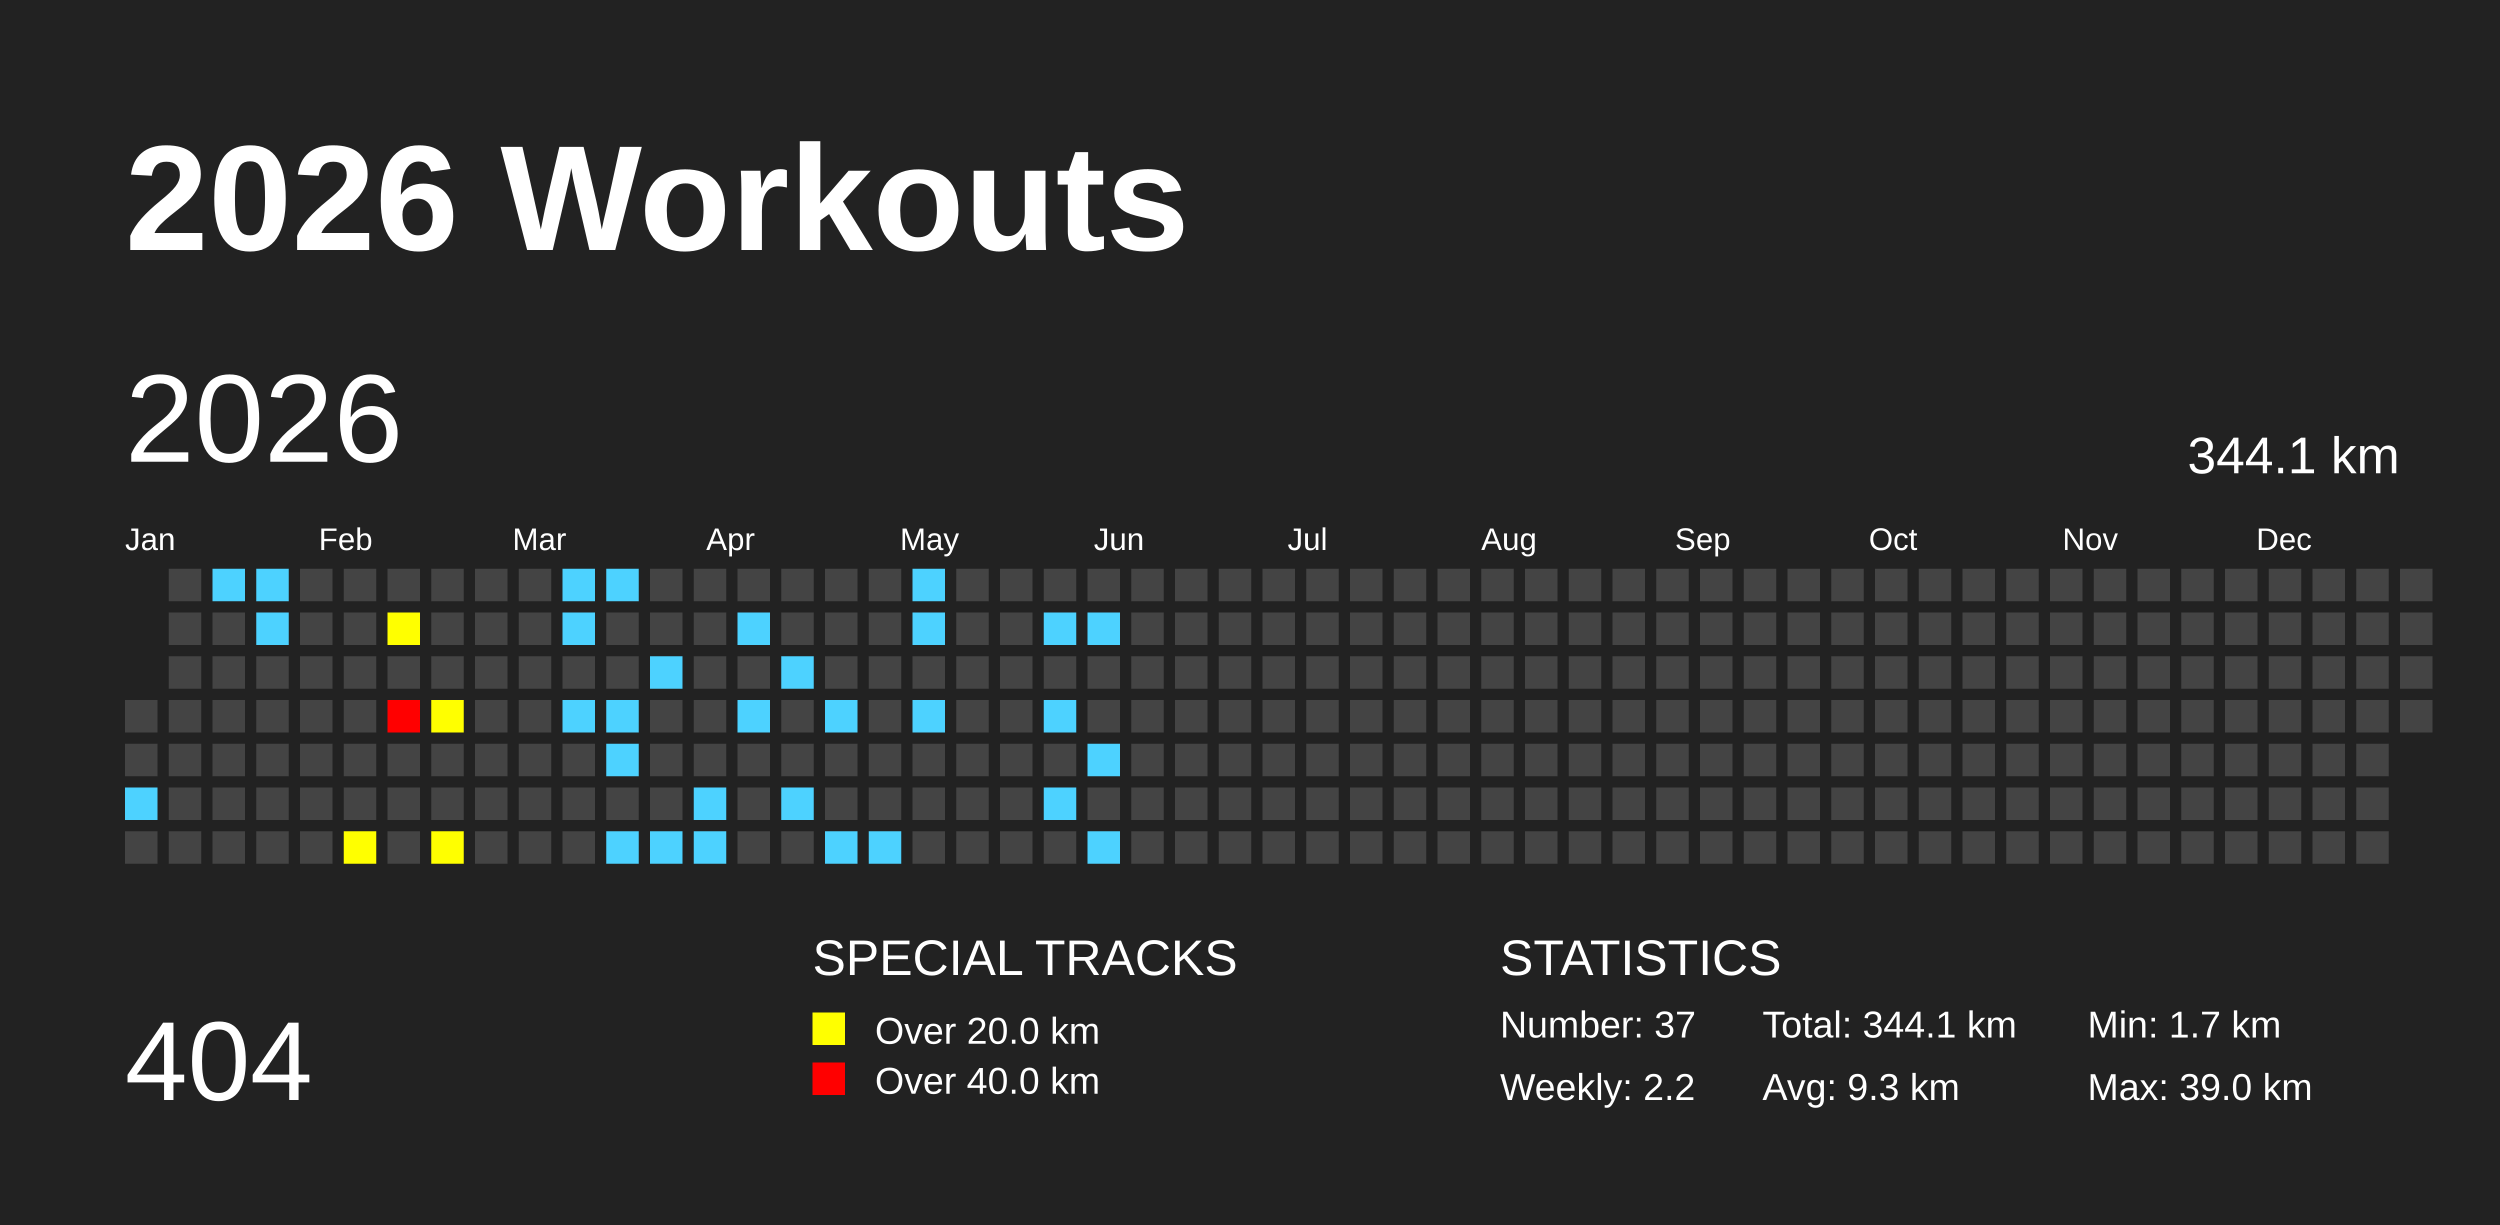
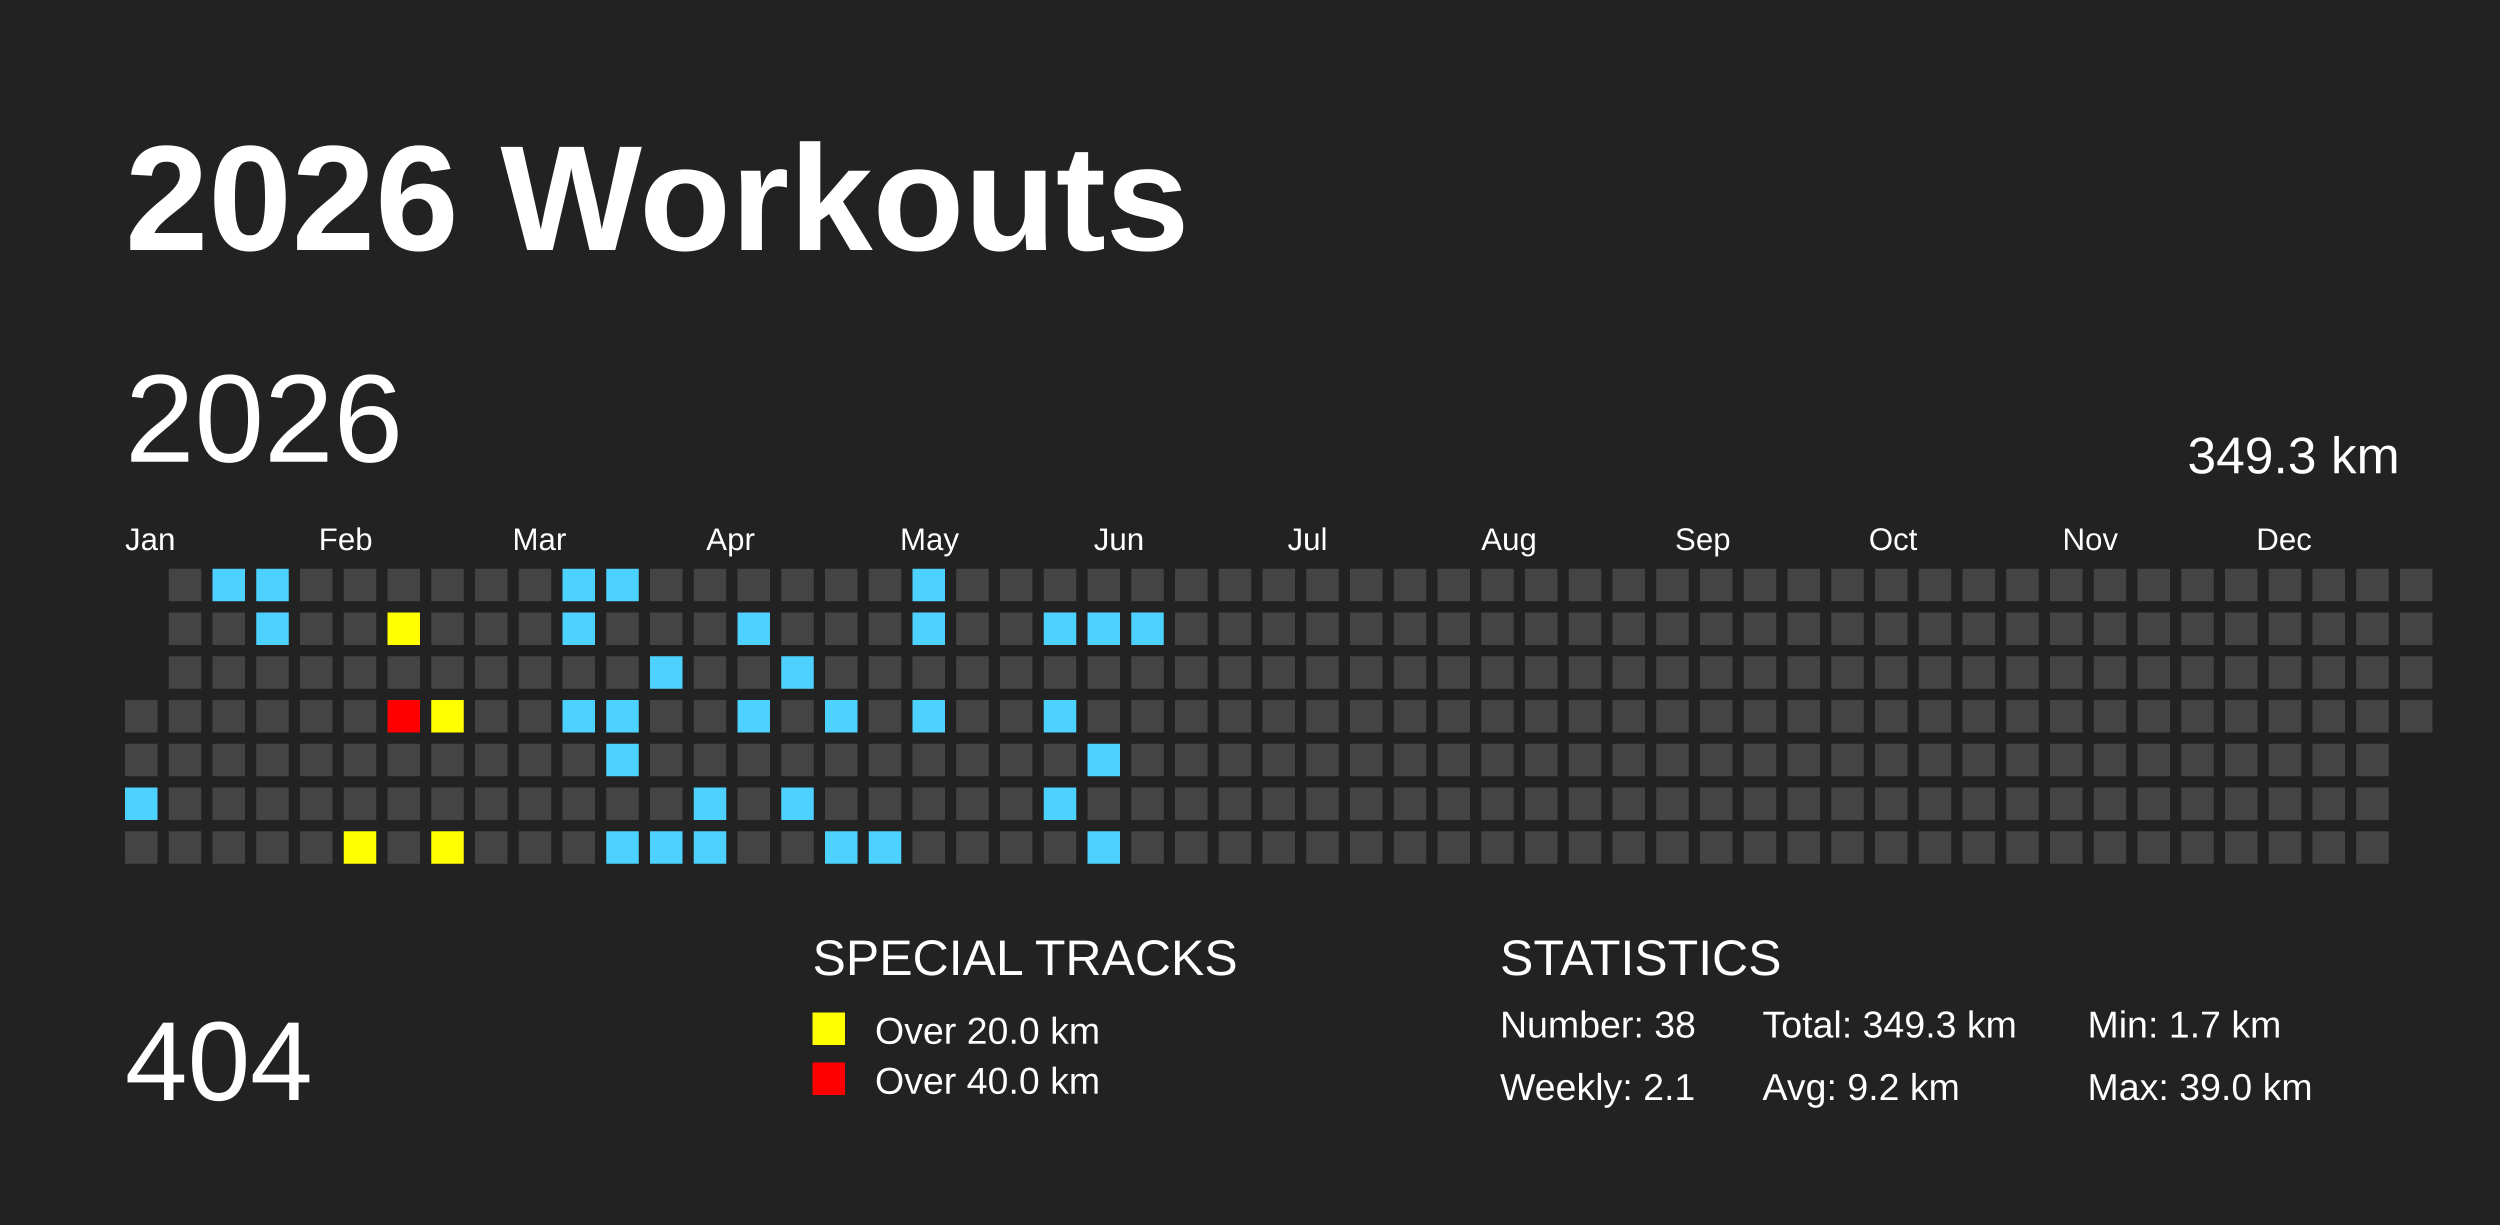
<svg xmlns="http://www.w3.org/2000/svg" baseProfile="full" height="98mm" version="1.1" viewBox="0,0,200,98" width="200mm">
  <defs />
  <rect fill="#222222" height="98" width="200" x="0" y="0" />
  <text fill="#FFFFFF" style="font-size:12px; font-family:Arial; font-weight:bold;" x="10" y="20">2026 Workouts</text>
  <text fill="#FFFFFF" style="font-size:9px; font-family:Arial" x="10" y="88">404</text>
  <text fill="#FFFFFF" style="font-size:4px; font-family:Arial" x="65" y="78">SPECIAL TRACKS</text>
  <rect fill="yellow" height="2.6" width="2.6" x="65" y="81" />
  <text fill="#FFFFFF" style="font-size:3px; font-family:Arial" x="70" y="83.5">Over 20.0 km</text>
  <rect fill="red" height="2.6" width="2.6" x="65" y="85" />
  <text fill="#FFFFFF" style="font-size:3px; font-family:Arial" x="70" y="87.5">Over 40.0 km</text>
  <text fill="#FFFFFF" style="font-size:4px; font-family:Arial" x="120" y="78">STATISTICS</text>
-   <text fill="#FFFFFF" style="font-size:3px; font-family:Arial" x="120" y="83">Number: 37</text>
-   <text fill="#FFFFFF" style="font-size:3px; font-family:Arial" x="120" y="88">Weekly: 2.2</text>
-   <text fill="#FFFFFF" style="font-size:3px; font-family:Arial" x="141" y="83">Total: 344.1 km</text>
-   <text fill="#FFFFFF" style="font-size:3px; font-family:Arial" x="141" y="88">Avg: 9.3 km</text>
+   <text fill="#FFFFFF" style="font-size:3px; font-family:Arial" x="120" y="83">Number: 38</text>
+   <text fill="#FFFFFF" style="font-size:3px; font-family:Arial" x="120" y="88">Weekly: 2.1</text>
+   <text fill="#FFFFFF" style="font-size:3px; font-family:Arial" x="141" y="83">Total: 349.3 km</text>
+   <text fill="#FFFFFF" style="font-size:3px; font-family:Arial" x="141" y="88">Avg: 9.2 km</text>
  <text fill="#FFFFFF" style="font-size:3px; font-family:Arial" x="167" y="83">Min: 1.7 km</text>
  <text fill="#FFFFFF" style="font-size:3px; font-family:Arial" x="167" y="88">Max: 39.0 km</text>
  <text dominant-baseline="hanging" fill="#FFFFFF" style="font-size:10.0px; font-family:Arial;" x="10" y="30">2026</text>
-   <text dominant-baseline="hanging" fill="#FFFFFF" style="font-size:4.125px; font-family:Arial;" x="175" y="35">344.1 km</text>
+   <text dominant-baseline="hanging" fill="#FFFFFF" style="font-size:4.125px; font-family:Arial;" x="175" y="35">349.3 km</text>
  <text fill="#FFFFFF" style="font-size:2.5px; font-family:Arial" x="10.0" y="44">Jan</text>
  <text fill="#FFFFFF" style="font-size:2.5px; font-family:Arial" x="25.5" y="44">Feb</text>
  <text fill="#FFFFFF" style="font-size:2.5px; font-family:Arial" x="41.0" y="44">Mar</text>
  <text fill="#FFFFFF" style="font-size:2.5px; font-family:Arial" x="56.5" y="44">Apr</text>
  <text fill="#FFFFFF" style="font-size:2.5px; font-family:Arial" x="72.0" y="44">May</text>
  <text fill="#FFFFFF" style="font-size:2.5px; font-family:Arial" x="87.5" y="44">Jun</text>
  <text fill="#FFFFFF" style="font-size:2.5px; font-family:Arial" x="103.0" y="44">Jul</text>
  <text fill="#FFFFFF" style="font-size:2.5px; font-family:Arial" x="118.5" y="44">Aug</text>
  <text fill="#FFFFFF" style="font-size:2.5px; font-family:Arial" x="134.0" y="44">Sep</text>
  <text fill="#FFFFFF" style="font-size:2.5px; font-family:Arial" x="149.5" y="44">Oct</text>
  <text fill="#FFFFFF" style="font-size:2.5px; font-family:Arial" x="165.0" y="44">Nov</text>
  <text fill="#FFFFFF" style="font-size:2.5px; font-family:Arial" x="180.5" y="44">Dec</text>
  <rect fill="#444444" height="2.6" width="2.6" x="10.0" y="56.0" />
  <rect fill="#444444" height="2.6" width="2.6" x="10.0" y="59.5" />
  <rect fill="#4DD2FF" height="2.6" width="2.6" x="10.0" y="63.0" />
  <rect fill="#444444" height="2.6" width="2.6" x="10.0" y="66.5" />
  <rect fill="#444444" height="2.6" width="2.6" x="13.5" y="45.5" />
  <rect fill="#444444" height="2.6" width="2.6" x="13.5" y="49.0" />
  <rect fill="#444444" height="2.6" width="2.6" x="13.5" y="52.5" />
  <rect fill="#444444" height="2.6" width="2.6" x="13.5" y="56.0" />
  <rect fill="#444444" height="2.6" width="2.6" x="13.5" y="59.5" />
  <rect fill="#444444" height="2.6" width="2.6" x="13.5" y="63.0" />
  <rect fill="#444444" height="2.6" width="2.6" x="13.5" y="66.5" />
  <rect fill="#4DD2FF" height="2.6" width="2.6" x="17.0" y="45.5" />
  <rect fill="#444444" height="2.6" width="2.6" x="17.0" y="49.0" />
  <rect fill="#444444" height="2.6" width="2.6" x="17.0" y="52.5" />
  <rect fill="#444444" height="2.6" width="2.6" x="17.0" y="56.0" />
  <rect fill="#444444" height="2.6" width="2.6" x="17.0" y="59.5" />
  <rect fill="#444444" height="2.6" width="2.6" x="17.0" y="63.0" />
  <rect fill="#444444" height="2.6" width="2.6" x="17.0" y="66.5" />
  <rect fill="#4DD2FF" height="2.6" width="2.6" x="20.5" y="45.5" />
  <rect fill="#4DD2FF" height="2.6" width="2.6" x="20.5" y="49.0" />
  <rect fill="#444444" height="2.6" width="2.6" x="20.5" y="52.5" />
  <rect fill="#444444" height="2.6" width="2.6" x="20.5" y="56.0" />
  <rect fill="#444444" height="2.6" width="2.6" x="20.5" y="59.5" />
  <rect fill="#444444" height="2.6" width="2.6" x="20.5" y="63.0" />
  <rect fill="#444444" height="2.6" width="2.6" x="20.5" y="66.5" />
  <rect fill="#444444" height="2.6" width="2.6" x="24.0" y="45.5" />
  <rect fill="#444444" height="2.6" width="2.6" x="24.0" y="49.0" />
  <rect fill="#444444" height="2.6" width="2.6" x="24.0" y="52.5" />
  <rect fill="#444444" height="2.6" width="2.6" x="24.0" y="56.0" />
  <rect fill="#444444" height="2.6" width="2.6" x="24.0" y="59.5" />
  <rect fill="#444444" height="2.6" width="2.6" x="24.0" y="63.0" />
  <rect fill="#444444" height="2.6" width="2.6" x="24.0" y="66.5" />
  <rect fill="#444444" height="2.6" width="2.6" x="27.5" y="45.5" />
  <rect fill="#444444" height="2.6" width="2.6" x="27.5" y="49.0" />
  <rect fill="#444444" height="2.6" width="2.6" x="27.5" y="52.5" />
  <rect fill="#444444" height="2.6" width="2.6" x="27.5" y="56.0" />
  <rect fill="#444444" height="2.6" width="2.6" x="27.5" y="59.5" />
  <rect fill="#444444" height="2.6" width="2.6" x="27.5" y="63.0" />
  <rect fill="yellow" height="2.6" width="2.6" x="27.5" y="66.5" />
  <rect fill="#444444" height="2.6" width="2.6" x="31.0" y="45.5" />
  <rect fill="yellow" height="2.6" width="2.6" x="31.0" y="49.0" />
  <rect fill="#444444" height="2.6" width="2.6" x="31.0" y="52.5" />
  <rect fill="red" height="2.6" width="2.6" x="31.0" y="56.0" />
  <rect fill="#444444" height="2.6" width="2.6" x="31.0" y="59.5" />
  <rect fill="#444444" height="2.6" width="2.6" x="31.0" y="63.0" />
  <rect fill="#444444" height="2.6" width="2.6" x="31.0" y="66.5" />
  <rect fill="#444444" height="2.6" width="2.6" x="34.5" y="45.5" />
  <rect fill="#444444" height="2.6" width="2.6" x="34.5" y="49.0" />
  <rect fill="#444444" height="2.6" width="2.6" x="34.5" y="52.5" />
  <rect fill="yellow" height="2.6" width="2.6" x="34.5" y="56.0" />
  <rect fill="#444444" height="2.6" width="2.6" x="34.5" y="59.5" />
  <rect fill="#444444" height="2.6" width="2.6" x="34.5" y="63.0" />
  <rect fill="yellow" height="2.6" width="2.6" x="34.5" y="66.5" />
  <rect fill="#444444" height="2.6" width="2.6" x="38.0" y="45.5" />
  <rect fill="#444444" height="2.6" width="2.6" x="38.0" y="49.0" />
  <rect fill="#444444" height="2.6" width="2.6" x="38.0" y="52.5" />
  <rect fill="#444444" height="2.6" width="2.6" x="38.0" y="56.0" />
  <rect fill="#444444" height="2.6" width="2.6" x="38.0" y="59.5" />
  <rect fill="#444444" height="2.6" width="2.6" x="38.0" y="63.0" />
  <rect fill="#444444" height="2.6" width="2.6" x="38.0" y="66.5" />
  <rect fill="#444444" height="2.6" width="2.6" x="41.5" y="45.5" />
  <rect fill="#444444" height="2.6" width="2.6" x="41.5" y="49.0" />
  <rect fill="#444444" height="2.6" width="2.6" x="41.5" y="52.5" />
  <rect fill="#444444" height="2.6" width="2.6" x="41.5" y="56.0" />
  <rect fill="#444444" height="2.6" width="2.6" x="41.5" y="59.5" />
  <rect fill="#444444" height="2.6" width="2.6" x="41.5" y="63.0" />
  <rect fill="#444444" height="2.6" width="2.6" x="41.5" y="66.5" />
  <rect fill="#4DD2FF" height="2.6" width="2.6" x="45.0" y="45.5" />
  <rect fill="#4DD2FF" height="2.6" width="2.6" x="45.0" y="49.0" />
  <rect fill="#444444" height="2.6" width="2.6" x="45.0" y="52.5" />
  <rect fill="#4DD2FF" height="2.6" width="2.6" x="45.0" y="56.0" />
  <rect fill="#444444" height="2.6" width="2.6" x="45.0" y="59.5" />
  <rect fill="#444444" height="2.6" width="2.6" x="45.0" y="63.0" />
  <rect fill="#444444" height="2.6" width="2.6" x="45.0" y="66.5" />
  <rect fill="#4DD2FF" height="2.6" width="2.6" x="48.5" y="45.5" />
  <rect fill="#444444" height="2.6" width="2.6" x="48.5" y="49.0" />
  <rect fill="#444444" height="2.6" width="2.6" x="48.5" y="52.5" />
  <rect fill="#4DD2FF" height="2.6" width="2.6" x="48.5" y="56.0" />
  <rect fill="#4DD2FF" height="2.6" width="2.6" x="48.5" y="59.5" />
  <rect fill="#444444" height="2.6" width="2.6" x="48.5" y="63.0" />
  <rect fill="#4DD2FF" height="2.6" width="2.6" x="48.5" y="66.5" />
  <rect fill="#444444" height="2.6" width="2.6" x="52.0" y="45.5" />
  <rect fill="#444444" height="2.6" width="2.6" x="52.0" y="49.0" />
  <rect fill="#4DD2FF" height="2.6" width="2.6" x="52.0" y="52.5" />
  <rect fill="#444444" height="2.6" width="2.6" x="52.0" y="56.0" />
  <rect fill="#444444" height="2.6" width="2.6" x="52.0" y="59.5" />
  <rect fill="#444444" height="2.6" width="2.6" x="52.0" y="63.0" />
  <rect fill="#4DD2FF" height="2.6" width="2.6" x="52.0" y="66.5" />
  <rect fill="#444444" height="2.6" width="2.6" x="55.5" y="45.5" />
  <rect fill="#444444" height="2.6" width="2.6" x="55.5" y="49.0" />
  <rect fill="#444444" height="2.6" width="2.6" x="55.5" y="52.5" />
  <rect fill="#444444" height="2.6" width="2.6" x="55.5" y="56.0" />
  <rect fill="#444444" height="2.6" width="2.6" x="55.5" y="59.5" />
  <rect fill="#4DD2FF" height="2.6" width="2.6" x="55.5" y="63.0" />
  <rect fill="#4DD2FF" height="2.6" width="2.6" x="55.5" y="66.5" />
  <rect fill="#444444" height="2.6" width="2.6" x="59.0" y="45.5" />
  <rect fill="#4DD2FF" height="2.6" width="2.6" x="59.0" y="49.0" />
  <rect fill="#444444" height="2.6" width="2.6" x="59.0" y="52.5" />
  <rect fill="#4DD2FF" height="2.6" width="2.6" x="59.0" y="56.0" />
  <rect fill="#444444" height="2.6" width="2.6" x="59.0" y="59.5" />
  <rect fill="#444444" height="2.6" width="2.6" x="59.0" y="63.0" />
  <rect fill="#444444" height="2.6" width="2.6" x="59.0" y="66.5" />
  <rect fill="#444444" height="2.6" width="2.6" x="62.5" y="45.5" />
  <rect fill="#444444" height="2.6" width="2.6" x="62.5" y="49.0" />
  <rect fill="#4DD2FF" height="2.6" width="2.6" x="62.5" y="52.5" />
  <rect fill="#444444" height="2.6" width="2.6" x="62.5" y="56.0" />
  <rect fill="#444444" height="2.6" width="2.6" x="62.5" y="59.5" />
  <rect fill="#4DD2FF" height="2.6" width="2.6" x="62.5" y="63.0" />
  <rect fill="#444444" height="2.6" width="2.6" x="62.5" y="66.5" />
  <rect fill="#444444" height="2.6" width="2.6" x="66.0" y="45.5" />
  <rect fill="#444444" height="2.6" width="2.6" x="66.0" y="49.0" />
  <rect fill="#444444" height="2.6" width="2.6" x="66.0" y="52.5" />
  <rect fill="#4DD2FF" height="2.6" width="2.6" x="66.0" y="56.0" />
  <rect fill="#444444" height="2.6" width="2.6" x="66.0" y="59.5" />
  <rect fill="#444444" height="2.6" width="2.6" x="66.0" y="63.0" />
  <rect fill="#4DD2FF" height="2.6" width="2.6" x="66.0" y="66.5" />
  <rect fill="#444444" height="2.6" width="2.6" x="69.5" y="45.5" />
  <rect fill="#444444" height="2.6" width="2.6" x="69.5" y="49.0" />
  <rect fill="#444444" height="2.6" width="2.6" x="69.5" y="52.5" />
  <rect fill="#444444" height="2.6" width="2.6" x="69.5" y="56.0" />
  <rect fill="#444444" height="2.6" width="2.6" x="69.5" y="59.5" />
  <rect fill="#444444" height="2.6" width="2.6" x="69.5" y="63.0" />
  <rect fill="#4DD2FF" height="2.6" width="2.6" x="69.5" y="66.5" />
  <rect fill="#4DD2FF" height="2.6" width="2.6" x="73.0" y="45.5" />
  <rect fill="#4DD2FF" height="2.6" width="2.6" x="73.0" y="49.0" />
  <rect fill="#444444" height="2.6" width="2.6" x="73.0" y="52.5" />
  <rect fill="#4DD2FF" height="2.6" width="2.6" x="73.0" y="56.0" />
  <rect fill="#444444" height="2.6" width="2.6" x="73.0" y="59.5" />
  <rect fill="#444444" height="2.6" width="2.6" x="73.0" y="63.0" />
  <rect fill="#444444" height="2.6" width="2.6" x="73.0" y="66.5" />
  <rect fill="#444444" height="2.6" width="2.6" x="76.5" y="45.5" />
  <rect fill="#444444" height="2.6" width="2.6" x="76.5" y="49.0" />
  <rect fill="#444444" height="2.6" width="2.6" x="76.5" y="52.5" />
  <rect fill="#444444" height="2.6" width="2.6" x="76.5" y="56.0" />
  <rect fill="#444444" height="2.6" width="2.6" x="76.5" y="59.5" />
  <rect fill="#444444" height="2.6" width="2.6" x="76.5" y="63.0" />
  <rect fill="#444444" height="2.6" width="2.6" x="76.5" y="66.5" />
  <rect fill="#444444" height="2.6" width="2.6" x="80.0" y="45.5" />
  <rect fill="#444444" height="2.6" width="2.6" x="80.0" y="49.0" />
  <rect fill="#444444" height="2.6" width="2.6" x="80.0" y="52.5" />
  <rect fill="#444444" height="2.6" width="2.6" x="80.0" y="56.0" />
  <rect fill="#444444" height="2.6" width="2.6" x="80.0" y="59.5" />
  <rect fill="#444444" height="2.6" width="2.6" x="80.0" y="63.0" />
  <rect fill="#444444" height="2.6" width="2.6" x="80.0" y="66.5" />
  <rect fill="#444444" height="2.6" width="2.6" x="83.5" y="45.5" />
  <rect fill="#4DD2FF" height="2.6" width="2.6" x="83.5" y="49.0" />
  <rect fill="#444444" height="2.6" width="2.6" x="83.5" y="52.5" />
  <rect fill="#4DD2FF" height="2.6" width="2.6" x="83.5" y="56.0" />
  <rect fill="#444444" height="2.6" width="2.6" x="83.5" y="59.5" />
  <rect fill="#4DD2FF" height="2.6" width="2.6" x="83.5" y="63.0" />
  <rect fill="#444444" height="2.6" width="2.6" x="83.5" y="66.5" />
  <rect fill="#444444" height="2.6" width="2.6" x="87.0" y="45.5" />
  <rect fill="#4DD2FF" height="2.6" width="2.6" x="87.0" y="49.0" />
  <rect fill="#444444" height="2.6" width="2.6" x="87.0" y="52.5" />
  <rect fill="#444444" height="2.6" width="2.6" x="87.0" y="56.0" />
  <rect fill="#4DD2FF" height="2.6" width="2.6" x="87.0" y="59.5" />
  <rect fill="#444444" height="2.6" width="2.6" x="87.0" y="63.0" />
  <rect fill="#4DD2FF" height="2.6" width="2.6" x="87.0" y="66.5" />
  <rect fill="#444444" height="2.6" width="2.6" x="90.5" y="45.5" />
-   <rect fill="#444444" height="2.6" width="2.6" x="90.5" y="49.0" />
+   <rect fill="#4DD2FF" height="2.6" width="2.6" x="90.5" y="49.0" />
  <rect fill="#444444" height="2.6" width="2.6" x="90.5" y="52.5" />
  <rect fill="#444444" height="2.6" width="2.6" x="90.5" y="56.0" />
  <rect fill="#444444" height="2.6" width="2.6" x="90.5" y="59.5" />
  <rect fill="#444444" height="2.6" width="2.6" x="90.5" y="63.0" />
  <rect fill="#444444" height="2.6" width="2.6" x="90.5" y="66.5" />
  <rect fill="#444444" height="2.6" width="2.6" x="94.0" y="45.5" />
  <rect fill="#444444" height="2.6" width="2.6" x="94.0" y="49.0" />
  <rect fill="#444444" height="2.6" width="2.6" x="94.0" y="52.5" />
  <rect fill="#444444" height="2.6" width="2.6" x="94.0" y="56.0" />
  <rect fill="#444444" height="2.6" width="2.6" x="94.0" y="59.5" />
  <rect fill="#444444" height="2.6" width="2.6" x="94.0" y="63.0" />
  <rect fill="#444444" height="2.6" width="2.6" x="94.0" y="66.5" />
  <rect fill="#444444" height="2.6" width="2.6" x="97.5" y="45.5" />
  <rect fill="#444444" height="2.6" width="2.6" x="97.5" y="49.0" />
  <rect fill="#444444" height="2.6" width="2.6" x="97.5" y="52.5" />
  <rect fill="#444444" height="2.6" width="2.6" x="97.5" y="56.0" />
  <rect fill="#444444" height="2.6" width="2.6" x="97.5" y="59.5" />
  <rect fill="#444444" height="2.6" width="2.6" x="97.5" y="63.0" />
  <rect fill="#444444" height="2.6" width="2.6" x="97.5" y="66.5" />
  <rect fill="#444444" height="2.6" width="2.6" x="101.0" y="45.5" />
  <rect fill="#444444" height="2.6" width="2.6" x="101.0" y="49.0" />
  <rect fill="#444444" height="2.6" width="2.6" x="101.0" y="52.5" />
  <rect fill="#444444" height="2.6" width="2.6" x="101.0" y="56.0" />
  <rect fill="#444444" height="2.6" width="2.6" x="101.0" y="59.5" />
  <rect fill="#444444" height="2.6" width="2.6" x="101.0" y="63.0" />
  <rect fill="#444444" height="2.6" width="2.6" x="101.0" y="66.5" />
  <rect fill="#444444" height="2.6" width="2.6" x="104.5" y="45.5" />
  <rect fill="#444444" height="2.6" width="2.6" x="104.5" y="49.0" />
  <rect fill="#444444" height="2.6" width="2.6" x="104.5" y="52.5" />
  <rect fill="#444444" height="2.6" width="2.6" x="104.5" y="56.0" />
  <rect fill="#444444" height="2.6" width="2.6" x="104.5" y="59.5" />
  <rect fill="#444444" height="2.6" width="2.6" x="104.5" y="63.0" />
  <rect fill="#444444" height="2.6" width="2.6" x="104.5" y="66.5" />
  <rect fill="#444444" height="2.6" width="2.6" x="108.0" y="45.5" />
  <rect fill="#444444" height="2.6" width="2.6" x="108.0" y="49.0" />
  <rect fill="#444444" height="2.6" width="2.6" x="108.0" y="52.5" />
  <rect fill="#444444" height="2.6" width="2.6" x="108.0" y="56.0" />
  <rect fill="#444444" height="2.6" width="2.6" x="108.0" y="59.5" />
  <rect fill="#444444" height="2.6" width="2.6" x="108.0" y="63.0" />
  <rect fill="#444444" height="2.6" width="2.6" x="108.0" y="66.5" />
  <rect fill="#444444" height="2.6" width="2.6" x="111.5" y="45.5" />
  <rect fill="#444444" height="2.6" width="2.6" x="111.5" y="49.0" />
  <rect fill="#444444" height="2.6" width="2.6" x="111.5" y="52.5" />
  <rect fill="#444444" height="2.6" width="2.6" x="111.5" y="56.0" />
  <rect fill="#444444" height="2.6" width="2.6" x="111.5" y="59.5" />
  <rect fill="#444444" height="2.6" width="2.6" x="111.5" y="63.0" />
  <rect fill="#444444" height="2.6" width="2.6" x="111.5" y="66.5" />
  <rect fill="#444444" height="2.6" width="2.6" x="115.0" y="45.5" />
  <rect fill="#444444" height="2.6" width="2.6" x="115.0" y="49.0" />
  <rect fill="#444444" height="2.6" width="2.6" x="115.0" y="52.5" />
  <rect fill="#444444" height="2.6" width="2.6" x="115.0" y="56.0" />
  <rect fill="#444444" height="2.6" width="2.6" x="115.0" y="59.5" />
  <rect fill="#444444" height="2.6" width="2.6" x="115.0" y="63.0" />
  <rect fill="#444444" height="2.6" width="2.6" x="115.0" y="66.5" />
  <rect fill="#444444" height="2.6" width="2.6" x="118.5" y="45.5" />
  <rect fill="#444444" height="2.6" width="2.6" x="118.5" y="49.0" />
  <rect fill="#444444" height="2.6" width="2.6" x="118.5" y="52.5" />
  <rect fill="#444444" height="2.6" width="2.6" x="118.5" y="56.0" />
  <rect fill="#444444" height="2.6" width="2.6" x="118.5" y="59.5" />
  <rect fill="#444444" height="2.6" width="2.6" x="118.5" y="63.0" />
  <rect fill="#444444" height="2.6" width="2.6" x="118.5" y="66.5" />
  <rect fill="#444444" height="2.6" width="2.6" x="122.0" y="45.5" />
  <rect fill="#444444" height="2.6" width="2.6" x="122.0" y="49.0" />
  <rect fill="#444444" height="2.6" width="2.6" x="122.0" y="52.5" />
  <rect fill="#444444" height="2.6" width="2.6" x="122.0" y="56.0" />
  <rect fill="#444444" height="2.6" width="2.6" x="122.0" y="59.5" />
  <rect fill="#444444" height="2.6" width="2.6" x="122.0" y="63.0" />
  <rect fill="#444444" height="2.6" width="2.6" x="122.0" y="66.5" />
  <rect fill="#444444" height="2.6" width="2.6" x="125.5" y="45.5" />
  <rect fill="#444444" height="2.6" width="2.6" x="125.5" y="49.0" />
  <rect fill="#444444" height="2.6" width="2.6" x="125.5" y="52.5" />
  <rect fill="#444444" height="2.6" width="2.6" x="125.5" y="56.0" />
  <rect fill="#444444" height="2.6" width="2.6" x="125.5" y="59.5" />
  <rect fill="#444444" height="2.6" width="2.6" x="125.5" y="63.0" />
  <rect fill="#444444" height="2.6" width="2.6" x="125.5" y="66.5" />
  <rect fill="#444444" height="2.6" width="2.6" x="129.0" y="45.5" />
  <rect fill="#444444" height="2.6" width="2.6" x="129.0" y="49.0" />
  <rect fill="#444444" height="2.6" width="2.6" x="129.0" y="52.5" />
  <rect fill="#444444" height="2.6" width="2.6" x="129.0" y="56.0" />
  <rect fill="#444444" height="2.6" width="2.6" x="129.0" y="59.5" />
  <rect fill="#444444" height="2.6" width="2.6" x="129.0" y="63.0" />
  <rect fill="#444444" height="2.6" width="2.6" x="129.0" y="66.5" />
  <rect fill="#444444" height="2.6" width="2.6" x="132.5" y="45.5" />
  <rect fill="#444444" height="2.6" width="2.6" x="132.5" y="49.0" />
  <rect fill="#444444" height="2.6" width="2.6" x="132.5" y="52.5" />
  <rect fill="#444444" height="2.6" width="2.6" x="132.5" y="56.0" />
  <rect fill="#444444" height="2.6" width="2.6" x="132.5" y="59.5" />
  <rect fill="#444444" height="2.6" width="2.6" x="132.5" y="63.0" />
  <rect fill="#444444" height="2.6" width="2.6" x="132.5" y="66.5" />
  <rect fill="#444444" height="2.6" width="2.6" x="136.0" y="45.5" />
  <rect fill="#444444" height="2.6" width="2.6" x="136.0" y="49.0" />
  <rect fill="#444444" height="2.6" width="2.6" x="136.0" y="52.5" />
  <rect fill="#444444" height="2.6" width="2.6" x="136.0" y="56.0" />
  <rect fill="#444444" height="2.6" width="2.6" x="136.0" y="59.5" />
  <rect fill="#444444" height="2.6" width="2.6" x="136.0" y="63.0" />
  <rect fill="#444444" height="2.6" width="2.6" x="136.0" y="66.5" />
  <rect fill="#444444" height="2.6" width="2.6" x="139.5" y="45.5" />
  <rect fill="#444444" height="2.6" width="2.6" x="139.5" y="49.0" />
  <rect fill="#444444" height="2.6" width="2.6" x="139.5" y="52.5" />
  <rect fill="#444444" height="2.6" width="2.6" x="139.5" y="56.0" />
  <rect fill="#444444" height="2.6" width="2.6" x="139.5" y="59.5" />
  <rect fill="#444444" height="2.6" width="2.6" x="139.5" y="63.0" />
  <rect fill="#444444" height="2.6" width="2.6" x="139.5" y="66.5" />
  <rect fill="#444444" height="2.6" width="2.6" x="143.0" y="45.5" />
  <rect fill="#444444" height="2.6" width="2.6" x="143.0" y="49.0" />
  <rect fill="#444444" height="2.6" width="2.6" x="143.0" y="52.5" />
  <rect fill="#444444" height="2.6" width="2.6" x="143.0" y="56.0" />
  <rect fill="#444444" height="2.6" width="2.6" x="143.0" y="59.5" />
  <rect fill="#444444" height="2.6" width="2.6" x="143.0" y="63.0" />
  <rect fill="#444444" height="2.6" width="2.6" x="143.0" y="66.5" />
  <rect fill="#444444" height="2.6" width="2.6" x="146.5" y="45.5" />
  <rect fill="#444444" height="2.6" width="2.6" x="146.5" y="49.0" />
  <rect fill="#444444" height="2.6" width="2.6" x="146.5" y="52.5" />
  <rect fill="#444444" height="2.6" width="2.6" x="146.5" y="56.0" />
  <rect fill="#444444" height="2.6" width="2.6" x="146.5" y="59.5" />
  <rect fill="#444444" height="2.6" width="2.6" x="146.5" y="63.0" />
  <rect fill="#444444" height="2.6" width="2.6" x="146.5" y="66.5" />
  <rect fill="#444444" height="2.6" width="2.6" x="150.0" y="45.5" />
  <rect fill="#444444" height="2.6" width="2.6" x="150.0" y="49.0" />
  <rect fill="#444444" height="2.6" width="2.6" x="150.0" y="52.5" />
  <rect fill="#444444" height="2.6" width="2.6" x="150.0" y="56.0" />
  <rect fill="#444444" height="2.6" width="2.6" x="150.0" y="59.5" />
  <rect fill="#444444" height="2.6" width="2.6" x="150.0" y="63.0" />
  <rect fill="#444444" height="2.6" width="2.6" x="150.0" y="66.5" />
  <rect fill="#444444" height="2.6" width="2.6" x="153.5" y="45.5" />
  <rect fill="#444444" height="2.6" width="2.6" x="153.5" y="49.0" />
  <rect fill="#444444" height="2.6" width="2.6" x="153.5" y="52.5" />
  <rect fill="#444444" height="2.6" width="2.6" x="153.5" y="56.0" />
  <rect fill="#444444" height="2.6" width="2.6" x="153.5" y="59.5" />
  <rect fill="#444444" height="2.6" width="2.6" x="153.5" y="63.0" />
  <rect fill="#444444" height="2.6" width="2.6" x="153.5" y="66.5" />
  <rect fill="#444444" height="2.6" width="2.6" x="157.0" y="45.5" />
  <rect fill="#444444" height="2.6" width="2.6" x="157.0" y="49.0" />
  <rect fill="#444444" height="2.6" width="2.6" x="157.0" y="52.5" />
  <rect fill="#444444" height="2.6" width="2.6" x="157.0" y="56.0" />
  <rect fill="#444444" height="2.6" width="2.6" x="157.0" y="59.5" />
  <rect fill="#444444" height="2.6" width="2.6" x="157.0" y="63.0" />
  <rect fill="#444444" height="2.6" width="2.6" x="157.0" y="66.5" />
  <rect fill="#444444" height="2.6" width="2.6" x="160.5" y="45.5" />
  <rect fill="#444444" height="2.6" width="2.6" x="160.5" y="49.0" />
  <rect fill="#444444" height="2.6" width="2.6" x="160.5" y="52.5" />
  <rect fill="#444444" height="2.6" width="2.6" x="160.5" y="56.0" />
  <rect fill="#444444" height="2.6" width="2.6" x="160.5" y="59.5" />
  <rect fill="#444444" height="2.6" width="2.6" x="160.5" y="63.0" />
  <rect fill="#444444" height="2.6" width="2.6" x="160.5" y="66.5" />
  <rect fill="#444444" height="2.6" width="2.6" x="164.0" y="45.5" />
  <rect fill="#444444" height="2.6" width="2.6" x="164.0" y="49.0" />
  <rect fill="#444444" height="2.6" width="2.6" x="164.0" y="52.5" />
  <rect fill="#444444" height="2.6" width="2.6" x="164.0" y="56.0" />
  <rect fill="#444444" height="2.6" width="2.6" x="164.0" y="59.5" />
  <rect fill="#444444" height="2.6" width="2.6" x="164.0" y="63.0" />
  <rect fill="#444444" height="2.6" width="2.6" x="164.0" y="66.5" />
  <rect fill="#444444" height="2.6" width="2.6" x="167.5" y="45.5" />
  <rect fill="#444444" height="2.6" width="2.6" x="167.5" y="49.0" />
  <rect fill="#444444" height="2.6" width="2.6" x="167.5" y="52.5" />
  <rect fill="#444444" height="2.6" width="2.6" x="167.5" y="56.0" />
  <rect fill="#444444" height="2.6" width="2.6" x="167.5" y="59.5" />
  <rect fill="#444444" height="2.6" width="2.6" x="167.5" y="63.0" />
  <rect fill="#444444" height="2.6" width="2.6" x="167.5" y="66.5" />
  <rect fill="#444444" height="2.6" width="2.6" x="171.0" y="45.5" />
  <rect fill="#444444" height="2.6" width="2.6" x="171.0" y="49.0" />
  <rect fill="#444444" height="2.6" width="2.6" x="171.0" y="52.5" />
  <rect fill="#444444" height="2.6" width="2.6" x="171.0" y="56.0" />
  <rect fill="#444444" height="2.6" width="2.6" x="171.0" y="59.5" />
  <rect fill="#444444" height="2.6" width="2.6" x="171.0" y="63.0" />
  <rect fill="#444444" height="2.6" width="2.6" x="171.0" y="66.5" />
  <rect fill="#444444" height="2.6" width="2.6" x="174.5" y="45.5" />
  <rect fill="#444444" height="2.6" width="2.6" x="174.5" y="49.0" />
  <rect fill="#444444" height="2.6" width="2.6" x="174.5" y="52.5" />
  <rect fill="#444444" height="2.6" width="2.6" x="174.5" y="56.0" />
  <rect fill="#444444" height="2.6" width="2.6" x="174.5" y="59.5" />
  <rect fill="#444444" height="2.6" width="2.6" x="174.5" y="63.0" />
  <rect fill="#444444" height="2.6" width="2.6" x="174.5" y="66.5" />
  <rect fill="#444444" height="2.6" width="2.6" x="178.0" y="45.5" />
  <rect fill="#444444" height="2.6" width="2.6" x="178.0" y="49.0" />
  <rect fill="#444444" height="2.6" width="2.6" x="178.0" y="52.5" />
  <rect fill="#444444" height="2.6" width="2.6" x="178.0" y="56.0" />
  <rect fill="#444444" height="2.6" width="2.6" x="178.0" y="59.5" />
  <rect fill="#444444" height="2.6" width="2.6" x="178.0" y="63.0" />
  <rect fill="#444444" height="2.6" width="2.6" x="178.0" y="66.5" />
  <rect fill="#444444" height="2.6" width="2.6" x="181.5" y="45.5" />
  <rect fill="#444444" height="2.6" width="2.6" x="181.5" y="49.0" />
  <rect fill="#444444" height="2.6" width="2.6" x="181.5" y="52.5" />
  <rect fill="#444444" height="2.6" width="2.6" x="181.5" y="56.0" />
  <rect fill="#444444" height="2.6" width="2.6" x="181.5" y="59.5" />
  <rect fill="#444444" height="2.6" width="2.6" x="181.5" y="63.0" />
  <rect fill="#444444" height="2.6" width="2.6" x="181.5" y="66.5" />
  <rect fill="#444444" height="2.6" width="2.6" x="185.0" y="45.5" />
  <rect fill="#444444" height="2.6" width="2.6" x="185.0" y="49.0" />
  <rect fill="#444444" height="2.6" width="2.6" x="185.0" y="52.5" />
  <rect fill="#444444" height="2.6" width="2.6" x="185.0" y="56.0" />
  <rect fill="#444444" height="2.6" width="2.6" x="185.0" y="59.5" />
  <rect fill="#444444" height="2.6" width="2.6" x="185.0" y="63.0" />
  <rect fill="#444444" height="2.6" width="2.6" x="185.0" y="66.5" />
  <rect fill="#444444" height="2.6" width="2.6" x="188.5" y="45.5" />
  <rect fill="#444444" height="2.6" width="2.6" x="188.5" y="49.0" />
  <rect fill="#444444" height="2.6" width="2.6" x="188.5" y="52.5" />
  <rect fill="#444444" height="2.6" width="2.6" x="188.5" y="56.0" />
  <rect fill="#444444" height="2.6" width="2.6" x="188.5" y="59.5" />
  <rect fill="#444444" height="2.6" width="2.6" x="188.5" y="63.0" />
  <rect fill="#444444" height="2.6" width="2.6" x="188.5" y="66.5" />
  <rect fill="#444444" height="2.6" width="2.6" x="192.0" y="45.5" />
  <rect fill="#444444" height="2.6" width="2.6" x="192.0" y="49.0" />
  <rect fill="#444444" height="2.6" width="2.6" x="192.0" y="52.5" />
  <rect fill="#444444" height="2.6" width="2.6" x="192.0" y="56.0" />
</svg>
